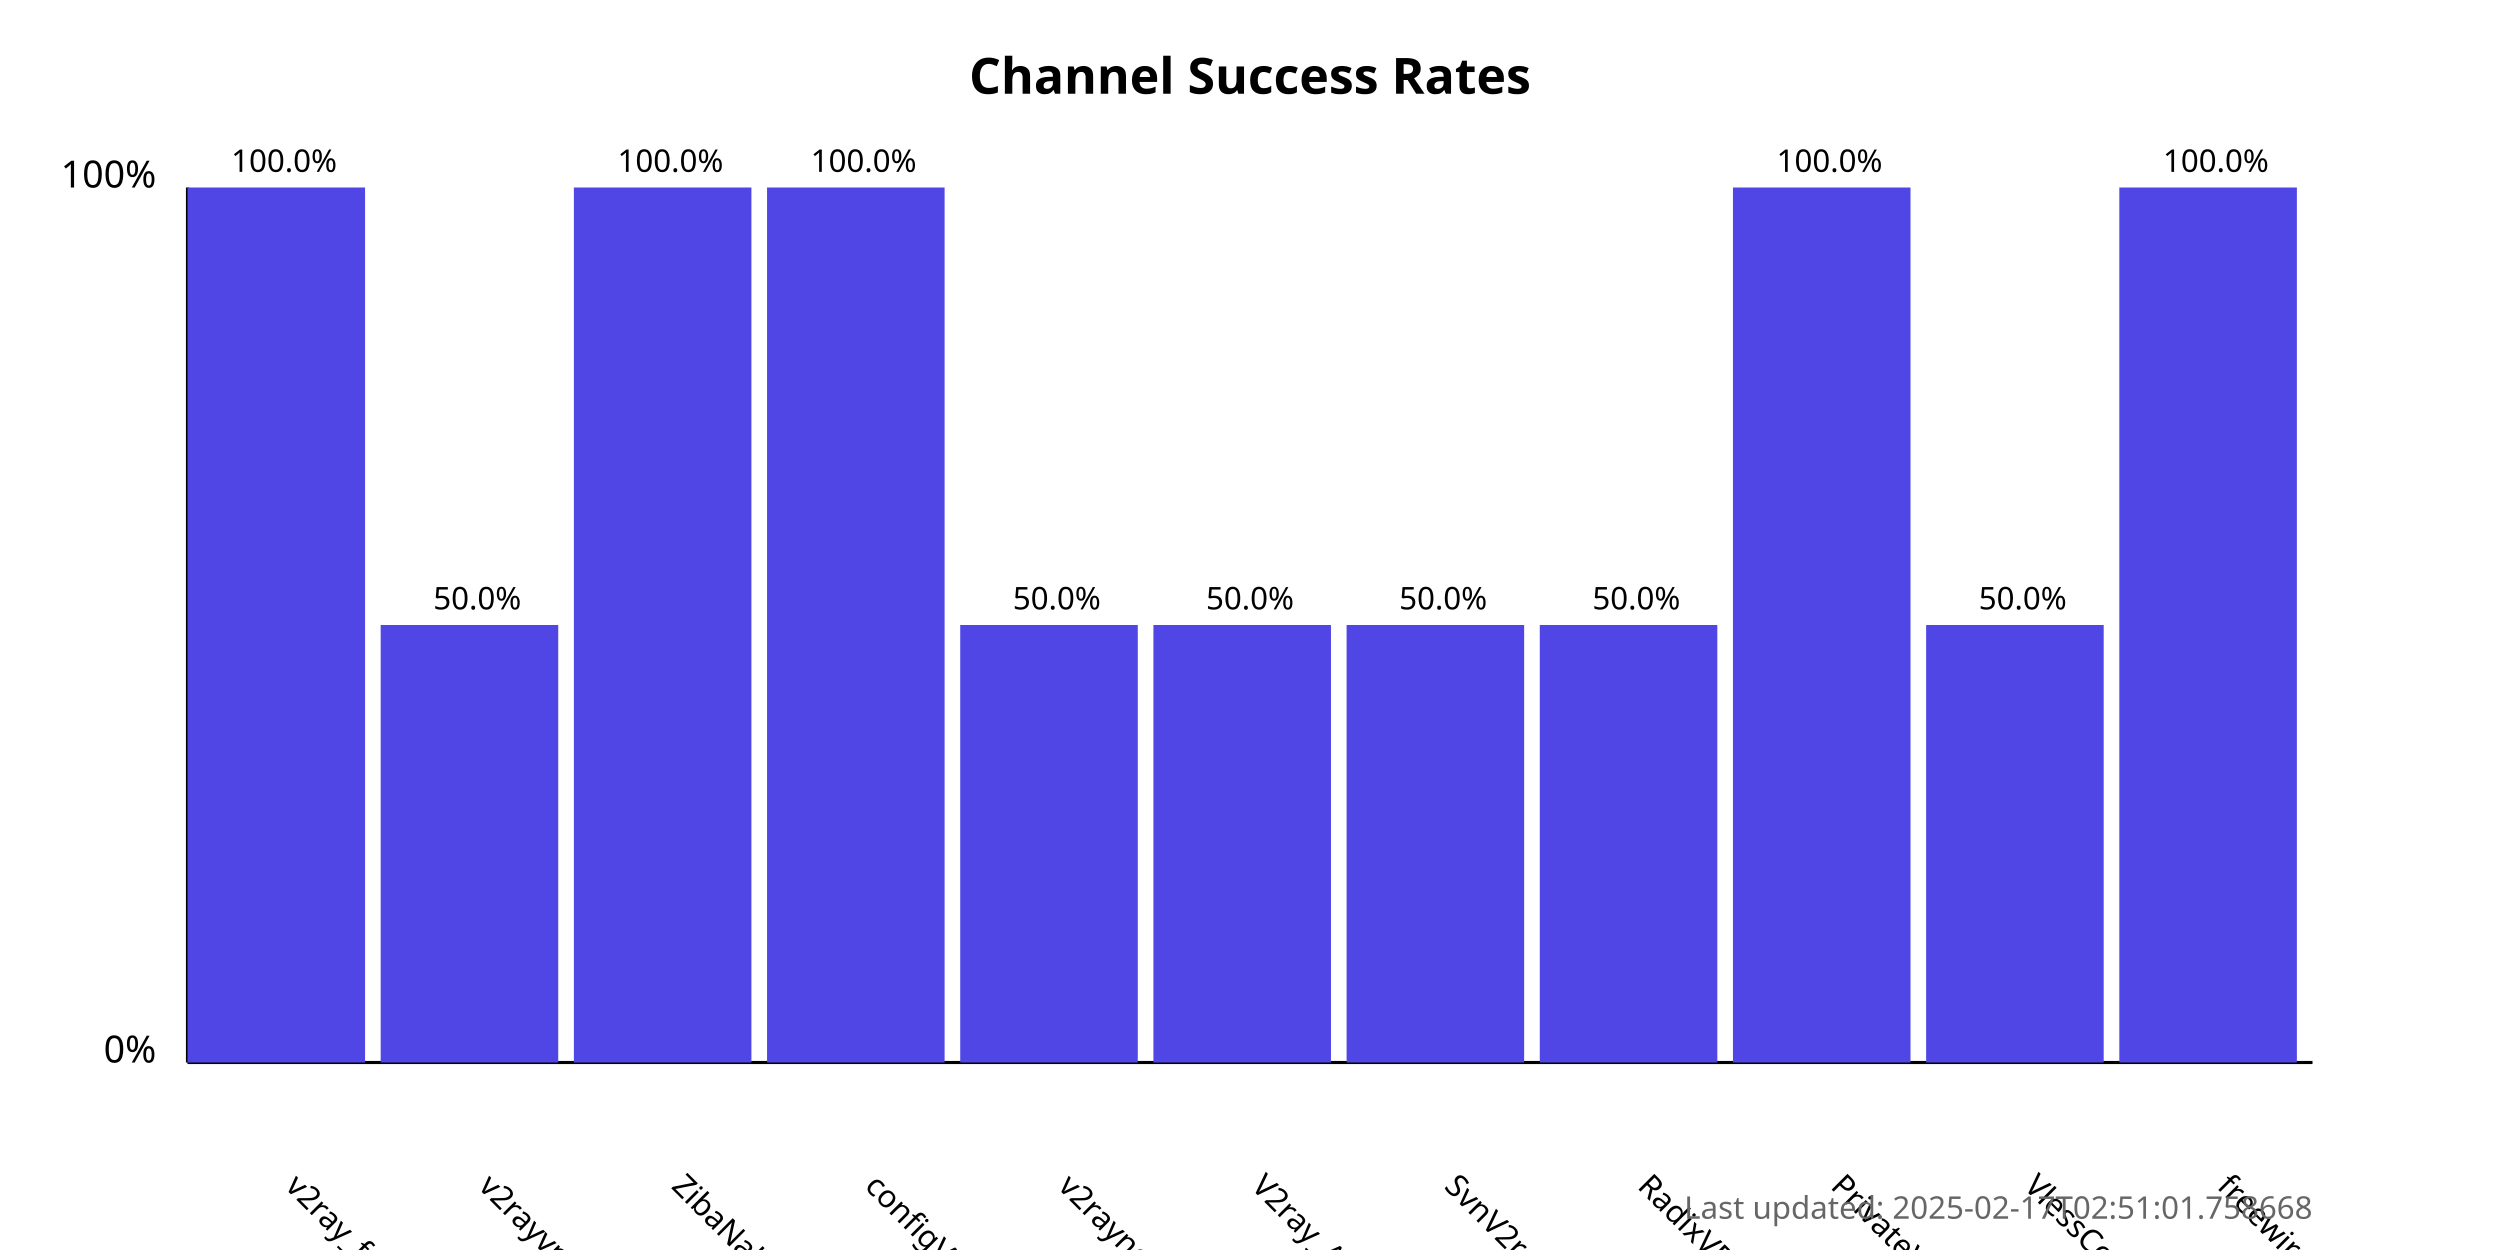
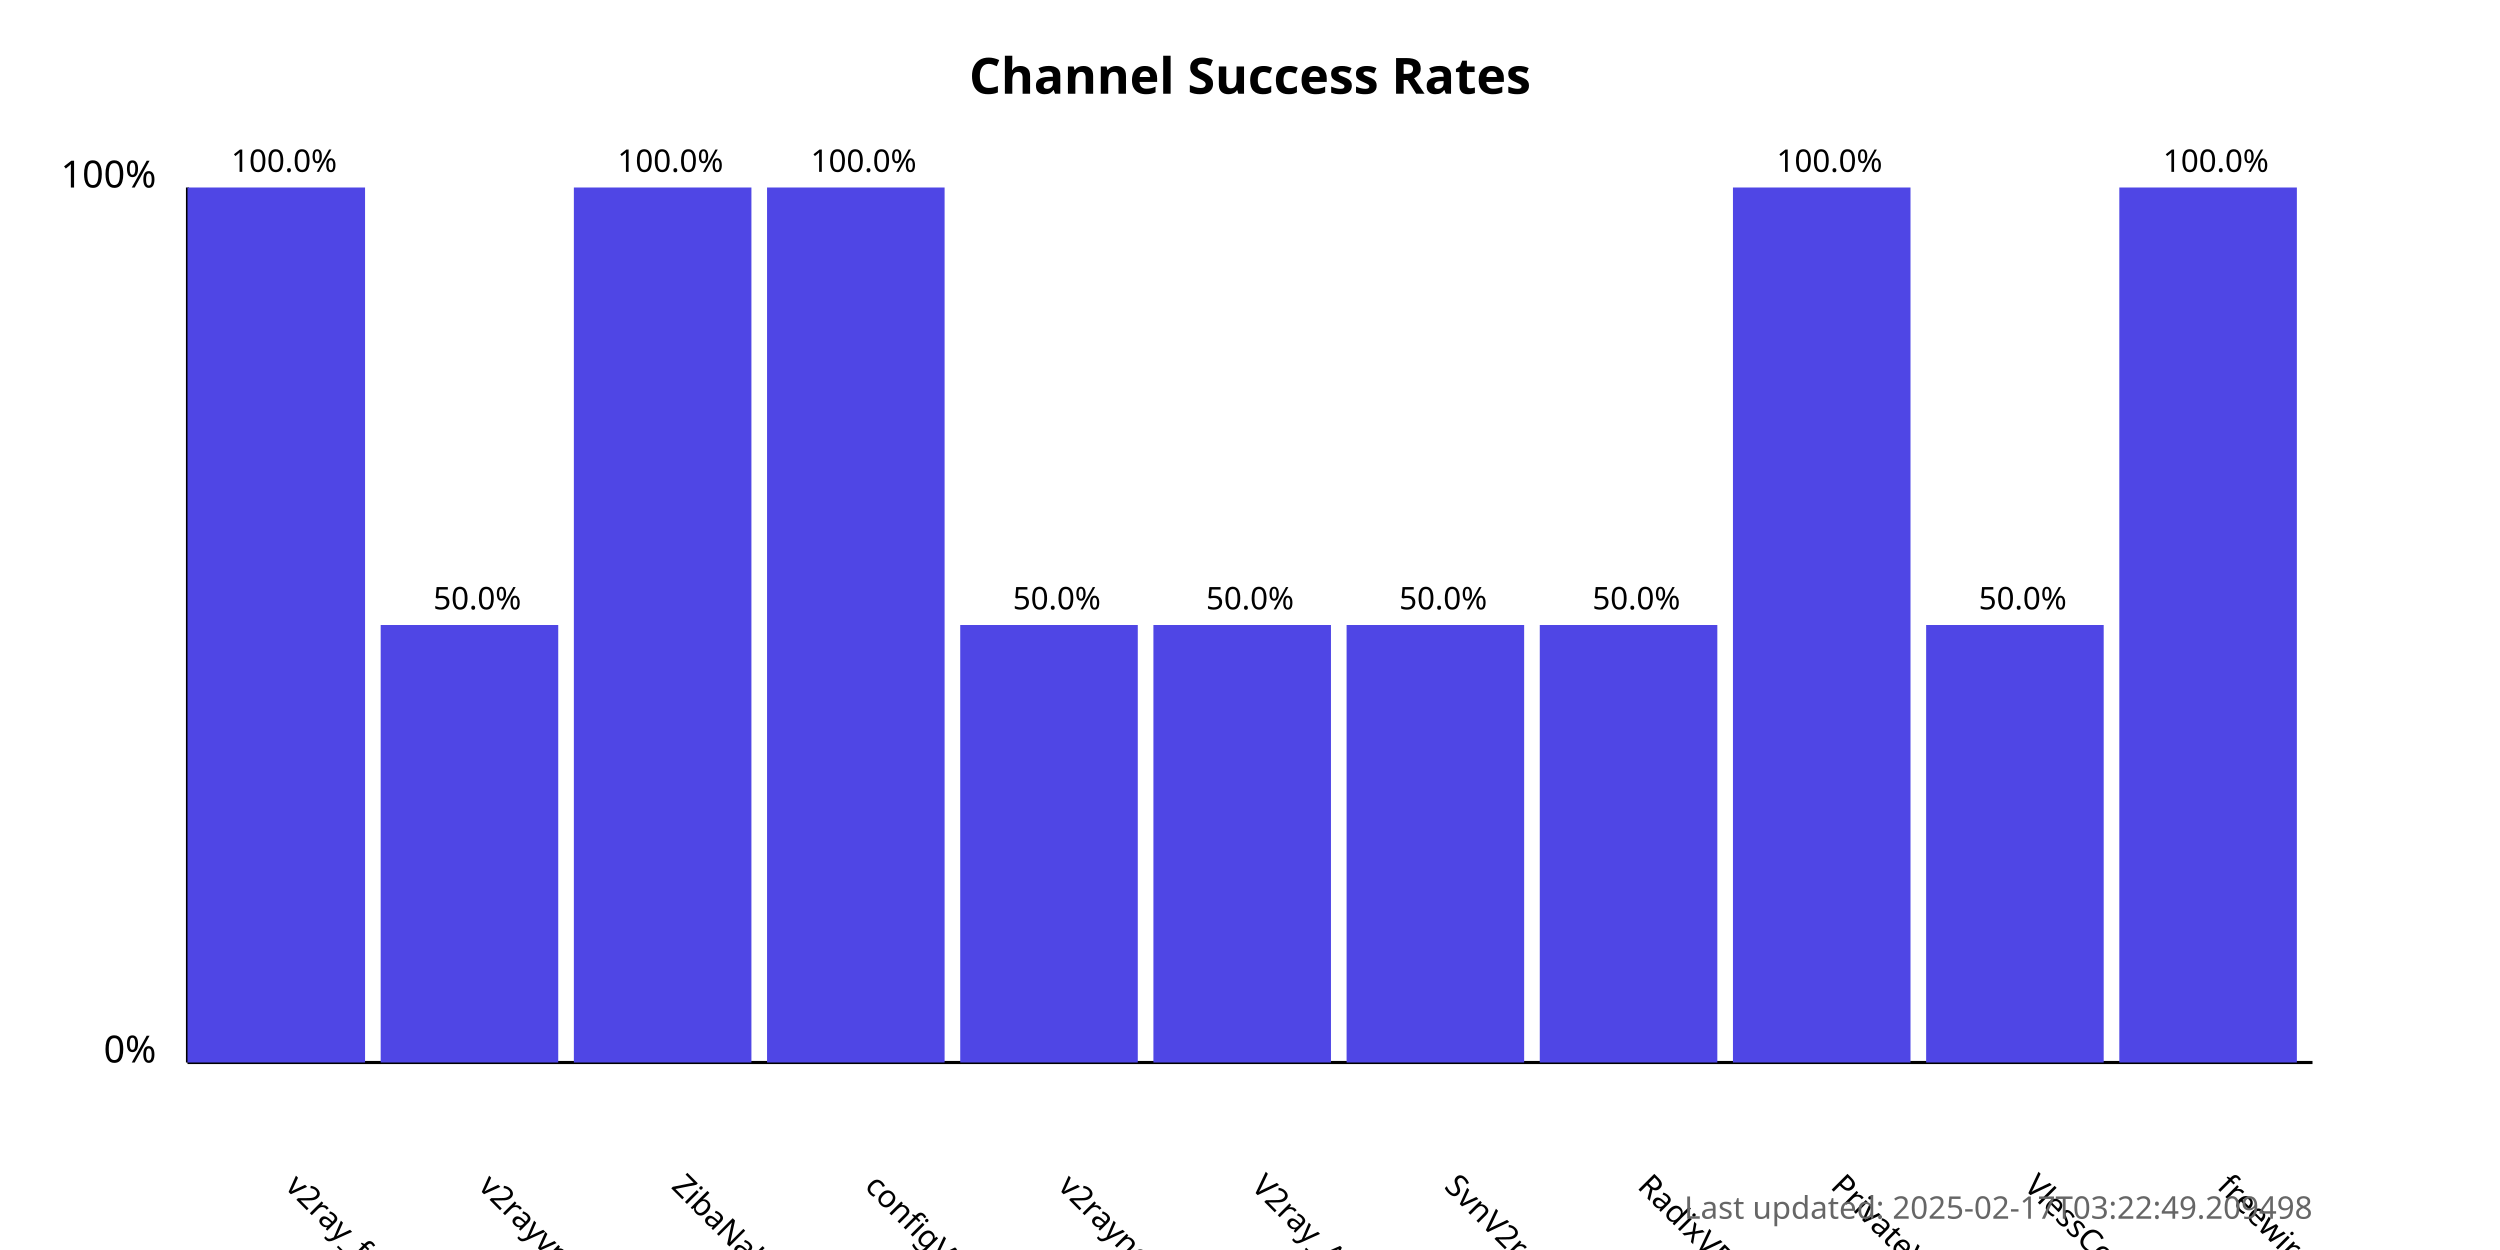
<svg xmlns="http://www.w3.org/2000/svg" width="800" height="400">
  <style>
            .chart-title { font: bold 16px sans-serif; }
            .axis-label { font: 12px sans-serif; }
            .tick-label { font: 10px sans-serif; }
            .bar { fill: #4f46e5; }
            .bar:hover { fill: #6366f1; }
            .timestamp { font: 10px sans-serif; fill: #666; }
        </style>
  <text x="400.0" y="30" text-anchor="middle" class="chart-title">
            Channel Success Rates
        </text>
  <line x1="60" y1="340" x2="60" y2="60" stroke="black" stroke-width="1" />
  <line x1="60" y1="340" x2="740" y2="340" stroke="black" stroke-width="1" />
  <text x="50" y="340" text-anchor="end" class="axis-label">0%</text>
  <text x="50" y="60" text-anchor="end" class="axis-label">100%</text>
  <g>
    <rect x="60" y="60.0" width="56.818" height="280.0" class="bar" />
    <text x="90.909" y="380" transform="rotate(45, 90.90909, 380)" text-anchor="start" class="tick-label">
                v2ray_free_conf
            </text>
    <text x="90.909" y="55.0" text-anchor="middle" class="tick-label">
                100.0%
            </text>
  </g>
  <g>
    <rect x="121.818" y="200.0" width="56.818" height="140.0" class="bar" />
    <text x="152.727" y="380" transform="rotate(45, 152.7273, 380)" text-anchor="start" class="tick-label">
                v2rayvpno
            </text>
    <text x="152.727" y="195.0" text-anchor="middle" class="tick-label">
                50.0%
            </text>
  </g>
  <g>
    <rect x="183.636" y="60.0" width="56.818" height="280.0" class="bar" />
    <text x="214.545" y="380" transform="rotate(45, 214.5455, 380)" text-anchor="start" class="tick-label">
                ZibaNabz
            </text>
    <text x="214.545" y="55.0" text-anchor="middle" class="tick-label">
                100.0%
            </text>
  </g>
  <g>
    <rect x="245.455" y="60.0" width="56.818" height="280.0" class="bar" />
    <text x="276.364" y="380" transform="rotate(45, 276.3636, 380)" text-anchor="start" class="tick-label">
                configV2rayForFree
            </text>
    <text x="276.364" y="55.0" text-anchor="middle" class="tick-label">
                100.0%
            </text>
  </g>
  <g>
    <rect x="307.273" y="200.0" width="56.818" height="140.0" class="bar" />
    <text x="338.182" y="380" transform="rotate(45, 338.1818, 380)" text-anchor="start" class="tick-label">
                v2rayngvpn
            </text>
    <text x="338.182" y="195.0" text-anchor="middle" class="tick-label">
                50.0%
            </text>
  </g>
  <g>
    <rect x="369.091" y="200.0" width="56.818" height="140.0" class="bar" />
    <text x="400.0" y="380" transform="rotate(45, 400.0, 380)" text-anchor="start" class="tick-label">
                V2ray_Alpha
            </text>
    <text x="400.0" y="195.0" text-anchor="middle" class="tick-label">
                50.0%
            </text>
  </g>
  <g>
    <rect x="430.909" y="200.0" width="56.818" height="140.0" class="bar" />
    <text x="461.818" y="380" transform="rotate(45, 461.8182, 380)" text-anchor="start" class="tick-label">
                SvnV2ray
            </text>
    <text x="461.818" y="195.0" text-anchor="middle" class="tick-label">
                50.0%
            </text>
  </g>
  <g>
    <rect x="492.727" y="200.0" width="56.818" height="140.0" class="bar" />
    <text x="523.636" y="380" transform="rotate(45, 523.6364, 380)" text-anchor="start" class="tick-label">
                RadixVPN
            </text>
    <text x="523.636" y="195.0" text-anchor="middle" class="tick-label">
                50.0%
            </text>
  </g>
  <g>
    <rect x="554.545" y="60.0" width="56.818" height="280.0" class="bar" />
    <text x="585.455" y="380" transform="rotate(45, 585.4545, 380)" text-anchor="start" class="tick-label">
                PrivateVPNs
            </text>
    <text x="585.455" y="55.0" text-anchor="middle" class="tick-label">
                100.0%
            </text>
  </g>
  <g>
    <rect x="616.364" y="200.0" width="56.818" height="140.0" class="bar" />
    <text x="647.273" y="380" transform="rotate(45, 647.2727, 380)" text-anchor="start" class="tick-label">
                VlessConfig
            </text>
    <text x="647.273" y="195.0" text-anchor="middle" class="tick-label">
                50.0%
            </text>
  </g>
  <g>
    <rect x="678.182" y="60.0" width="56.818" height="280.0" class="bar" />
    <text x="709.091" y="380" transform="rotate(45, 709.0909, 380)" text-anchor="start" class="tick-label">
                freewireguard
            </text>
    <text x="709.091" y="55.0" text-anchor="middle" class="tick-label">
                100.0%
            </text>
  </g>
  <text x="740" y="390" text-anchor="end" class="timestamp">
-             Last updated: 2025-02-17T02:51:01.758668
+             Last updated: 2025-02-17T03:22:49.209498
        </text>
</svg>
